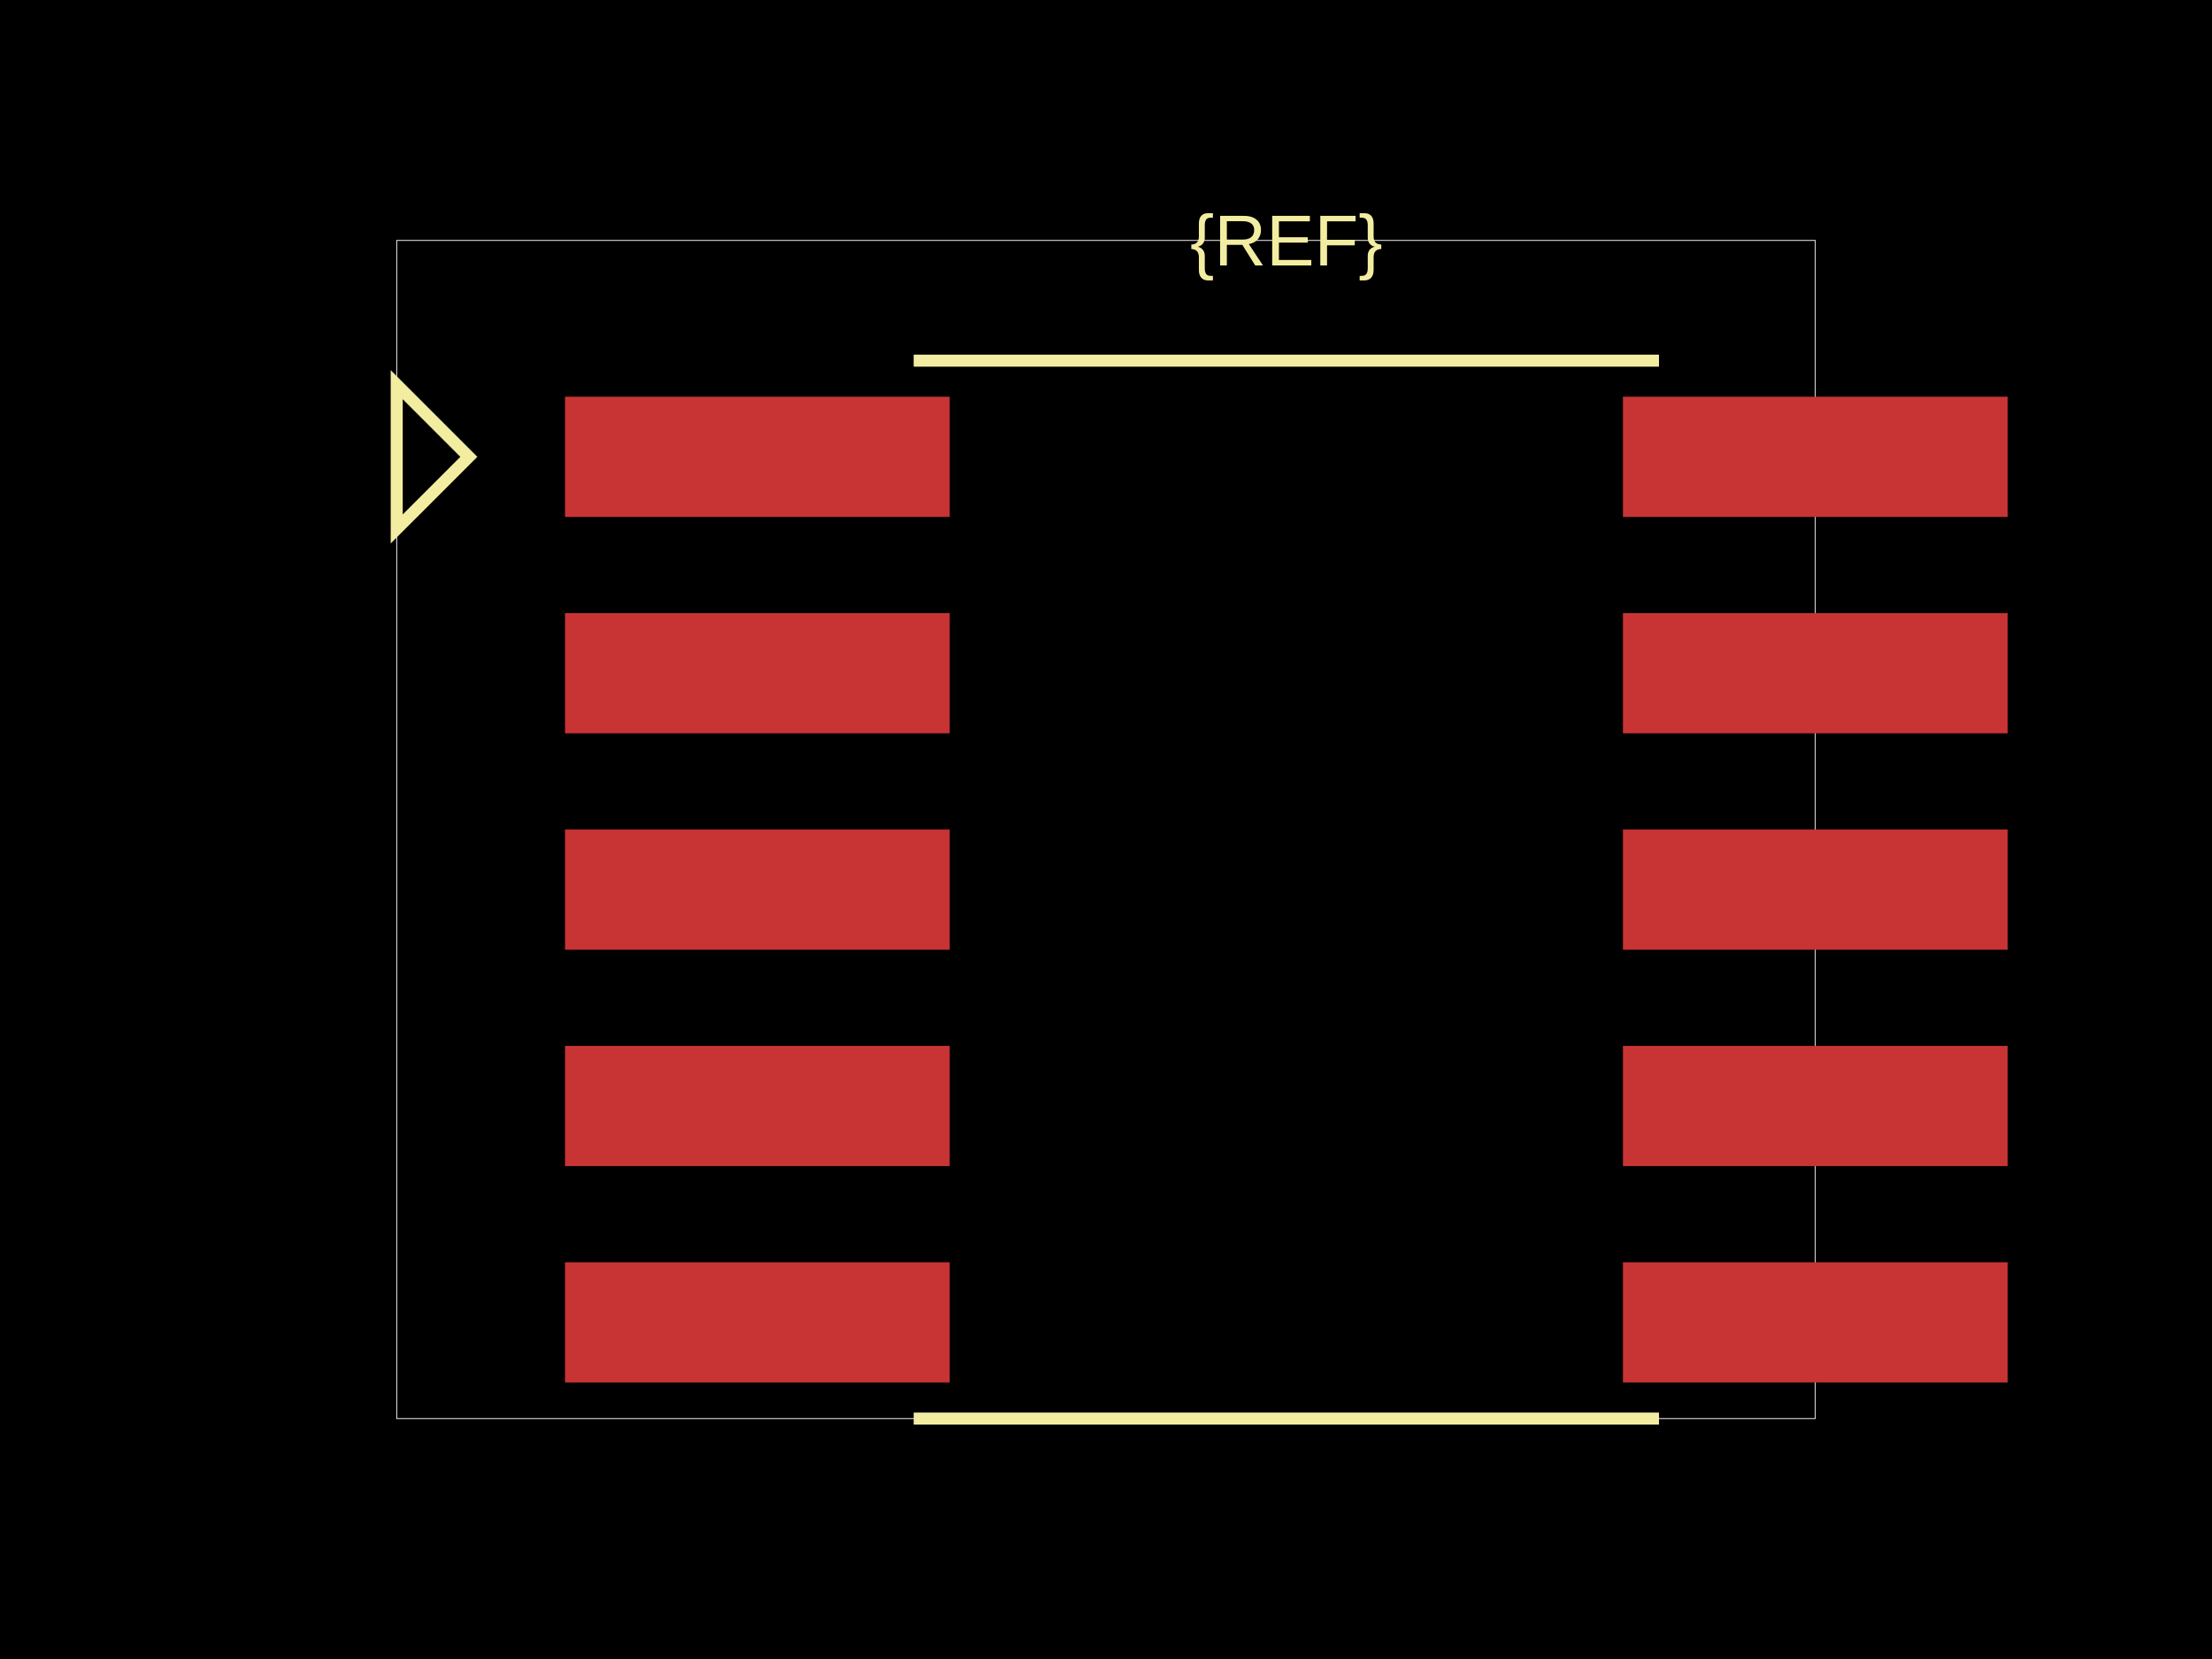
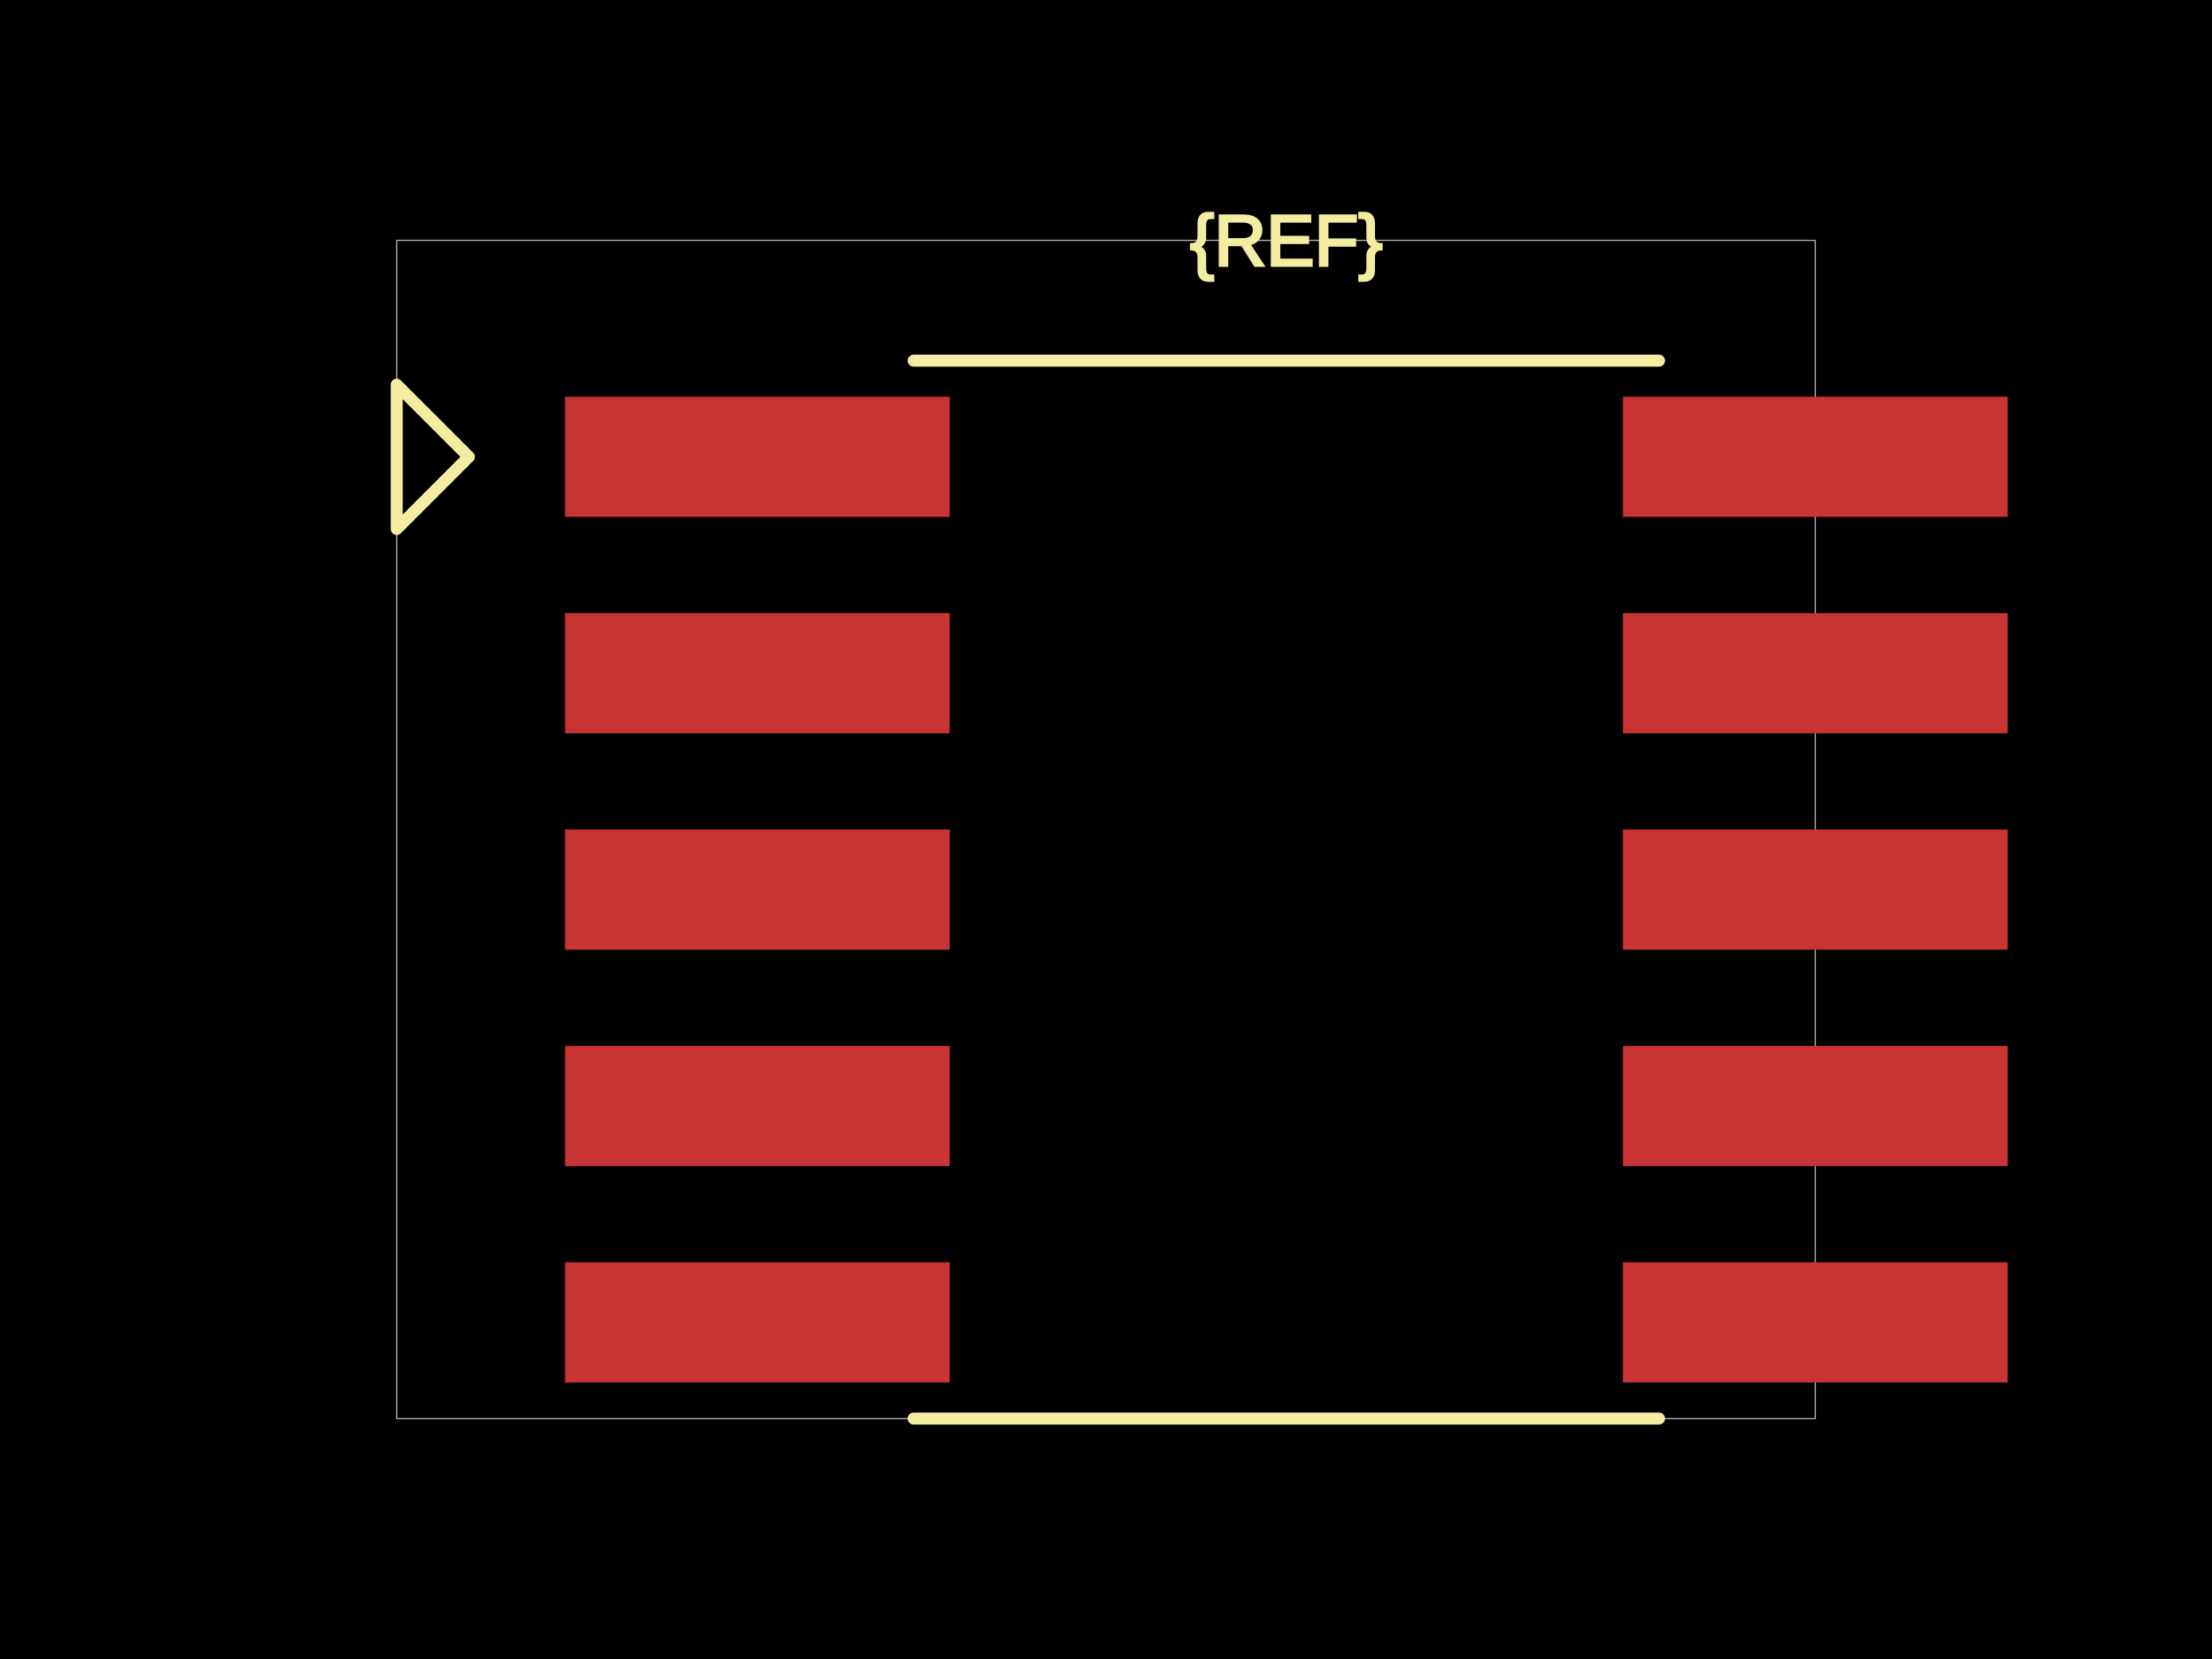
<svg xmlns="http://www.w3.org/2000/svg" width="800" height="600">
  <style />
  <rect class="boundary" x="0" y="0" fill="#000" width="800" height="600" />
  <rect class="pcb-boundary" fill="none" stroke="#fff" stroke-width="0.3" x="143.478" y="86.957" width="513.043" height="426.087" />
  <rect class="pcb-pad" fill="rgb(200, 52, 52)" x="204.348" y="143.478" width="139.13" height="43.478" />
  <rect class="pcb-pad" fill="rgb(200, 52, 52)" x="204.348" y="221.739" width="139.13" height="43.478" />
  <rect class="pcb-pad" fill="rgb(200, 52, 52)" x="204.348" y="300" width="139.13" height="43.478" />
  <rect class="pcb-pad" fill="rgb(200, 52, 52)" x="204.348" y="378.261" width="139.13" height="43.478" />
  <rect class="pcb-pad" fill="rgb(200, 52, 52)" x="204.348" y="456.522" width="139.13" height="43.478" />
  <rect class="pcb-pad" fill="rgb(200, 52, 52)" x="586.957" y="143.478" width="139.13" height="43.478" />
  <rect class="pcb-pad" fill="rgb(200, 52, 52)" x="586.957" y="221.739" width="139.13" height="43.478" />
  <rect class="pcb-pad" fill="rgb(200, 52, 52)" x="586.957" y="300" width="139.13" height="43.478" />
  <rect class="pcb-pad" fill="rgb(200, 52, 52)" x="586.957" y="378.261" width="139.13" height="43.478" />
  <rect class="pcb-pad" fill="rgb(200, 52, 52)" x="586.957" y="456.522" width="139.13" height="43.478" />
-   <path class="pcb-silkscreen pcb-silkscreen-top" d="M 330.435 130.435 L 600 130.435" fill="none" stroke="#f2eda1" stroke-width="4.348" data-pcb-component-id="" data-pcb-silkscreen-path-id="" />
-   <path class="pcb-silkscreen pcb-silkscreen-top" d="M 330.435 513.043 L 600 513.043" fill="none" stroke="#f2eda1" stroke-width="4.348" data-pcb-component-id="" data-pcb-silkscreen-path-id="" />
-   <path class="pcb-silkscreen pcb-silkscreen-top" d="M 169.565 165.217 L 143.478 139.13 L 143.478 191.304 L 169.565 165.217 Z" fill="none" stroke="#f2eda1" stroke-width="4.348" data-pcb-component-id="pin_marker_1" data-pcb-silkscreen-path-id="pin_marker_1" />
-   <text x="0" y="0" fill="#f2eda1" font-family="Arial, sans-serif" font-size="26.087" text-anchor="middle" dominant-baseline="central" transform="matrix(1,0,0,1,465.2174,86.95652)" class="pcb-silkscreen-text pcb-silkscreen-top" data-pcb-silkscreen-text-id="pcb_component_1" stroke="#f2eda1" stroke-width="0">{REF}</text>
+   <path class="pcb-silkscreen pcb-silkscreen-top" d="M 330.435 130.435 L 600 130.435" fill="none" stroke="#f2eda1" stroke-width="4.348" stroke-linecap="round" stroke-linejoin="round" data-pcb-component-id="" data-pcb-silkscreen-path-id="" />
+   <path class="pcb-silkscreen pcb-silkscreen-top" d="M 330.435 513.043 L 600 513.043" fill="none" stroke="#f2eda1" stroke-width="4.348" stroke-linecap="round" stroke-linejoin="round" data-pcb-component-id="" data-pcb-silkscreen-path-id="" />
+   <path class="pcb-silkscreen pcb-silkscreen-top" d="M 169.565 165.217 L 143.478 139.13 L 143.478 191.304 L 169.565 165.217 Z" fill="none" stroke="#f2eda1" stroke-width="4.348" stroke-linecap="round" stroke-linejoin="round" data-pcb-component-id="pin_marker_1" data-pcb-silkscreen-path-id="pin_marker_1" />
+   <text x="0" y="0" dx="0" dy="0" fill="#f2eda1" font-family="Arial, sans-serif" font-size="26.087" text-anchor="middle" dominant-baseline="central" transform="matrix(1,0,0,1,465.2174,86.95652)" class="pcb-silkscreen-text pcb-silkscreen-top" data-pcb-silkscreen-text-id="pcb_component_1" stroke="#f2eda1">{REF}</text>
</svg>
